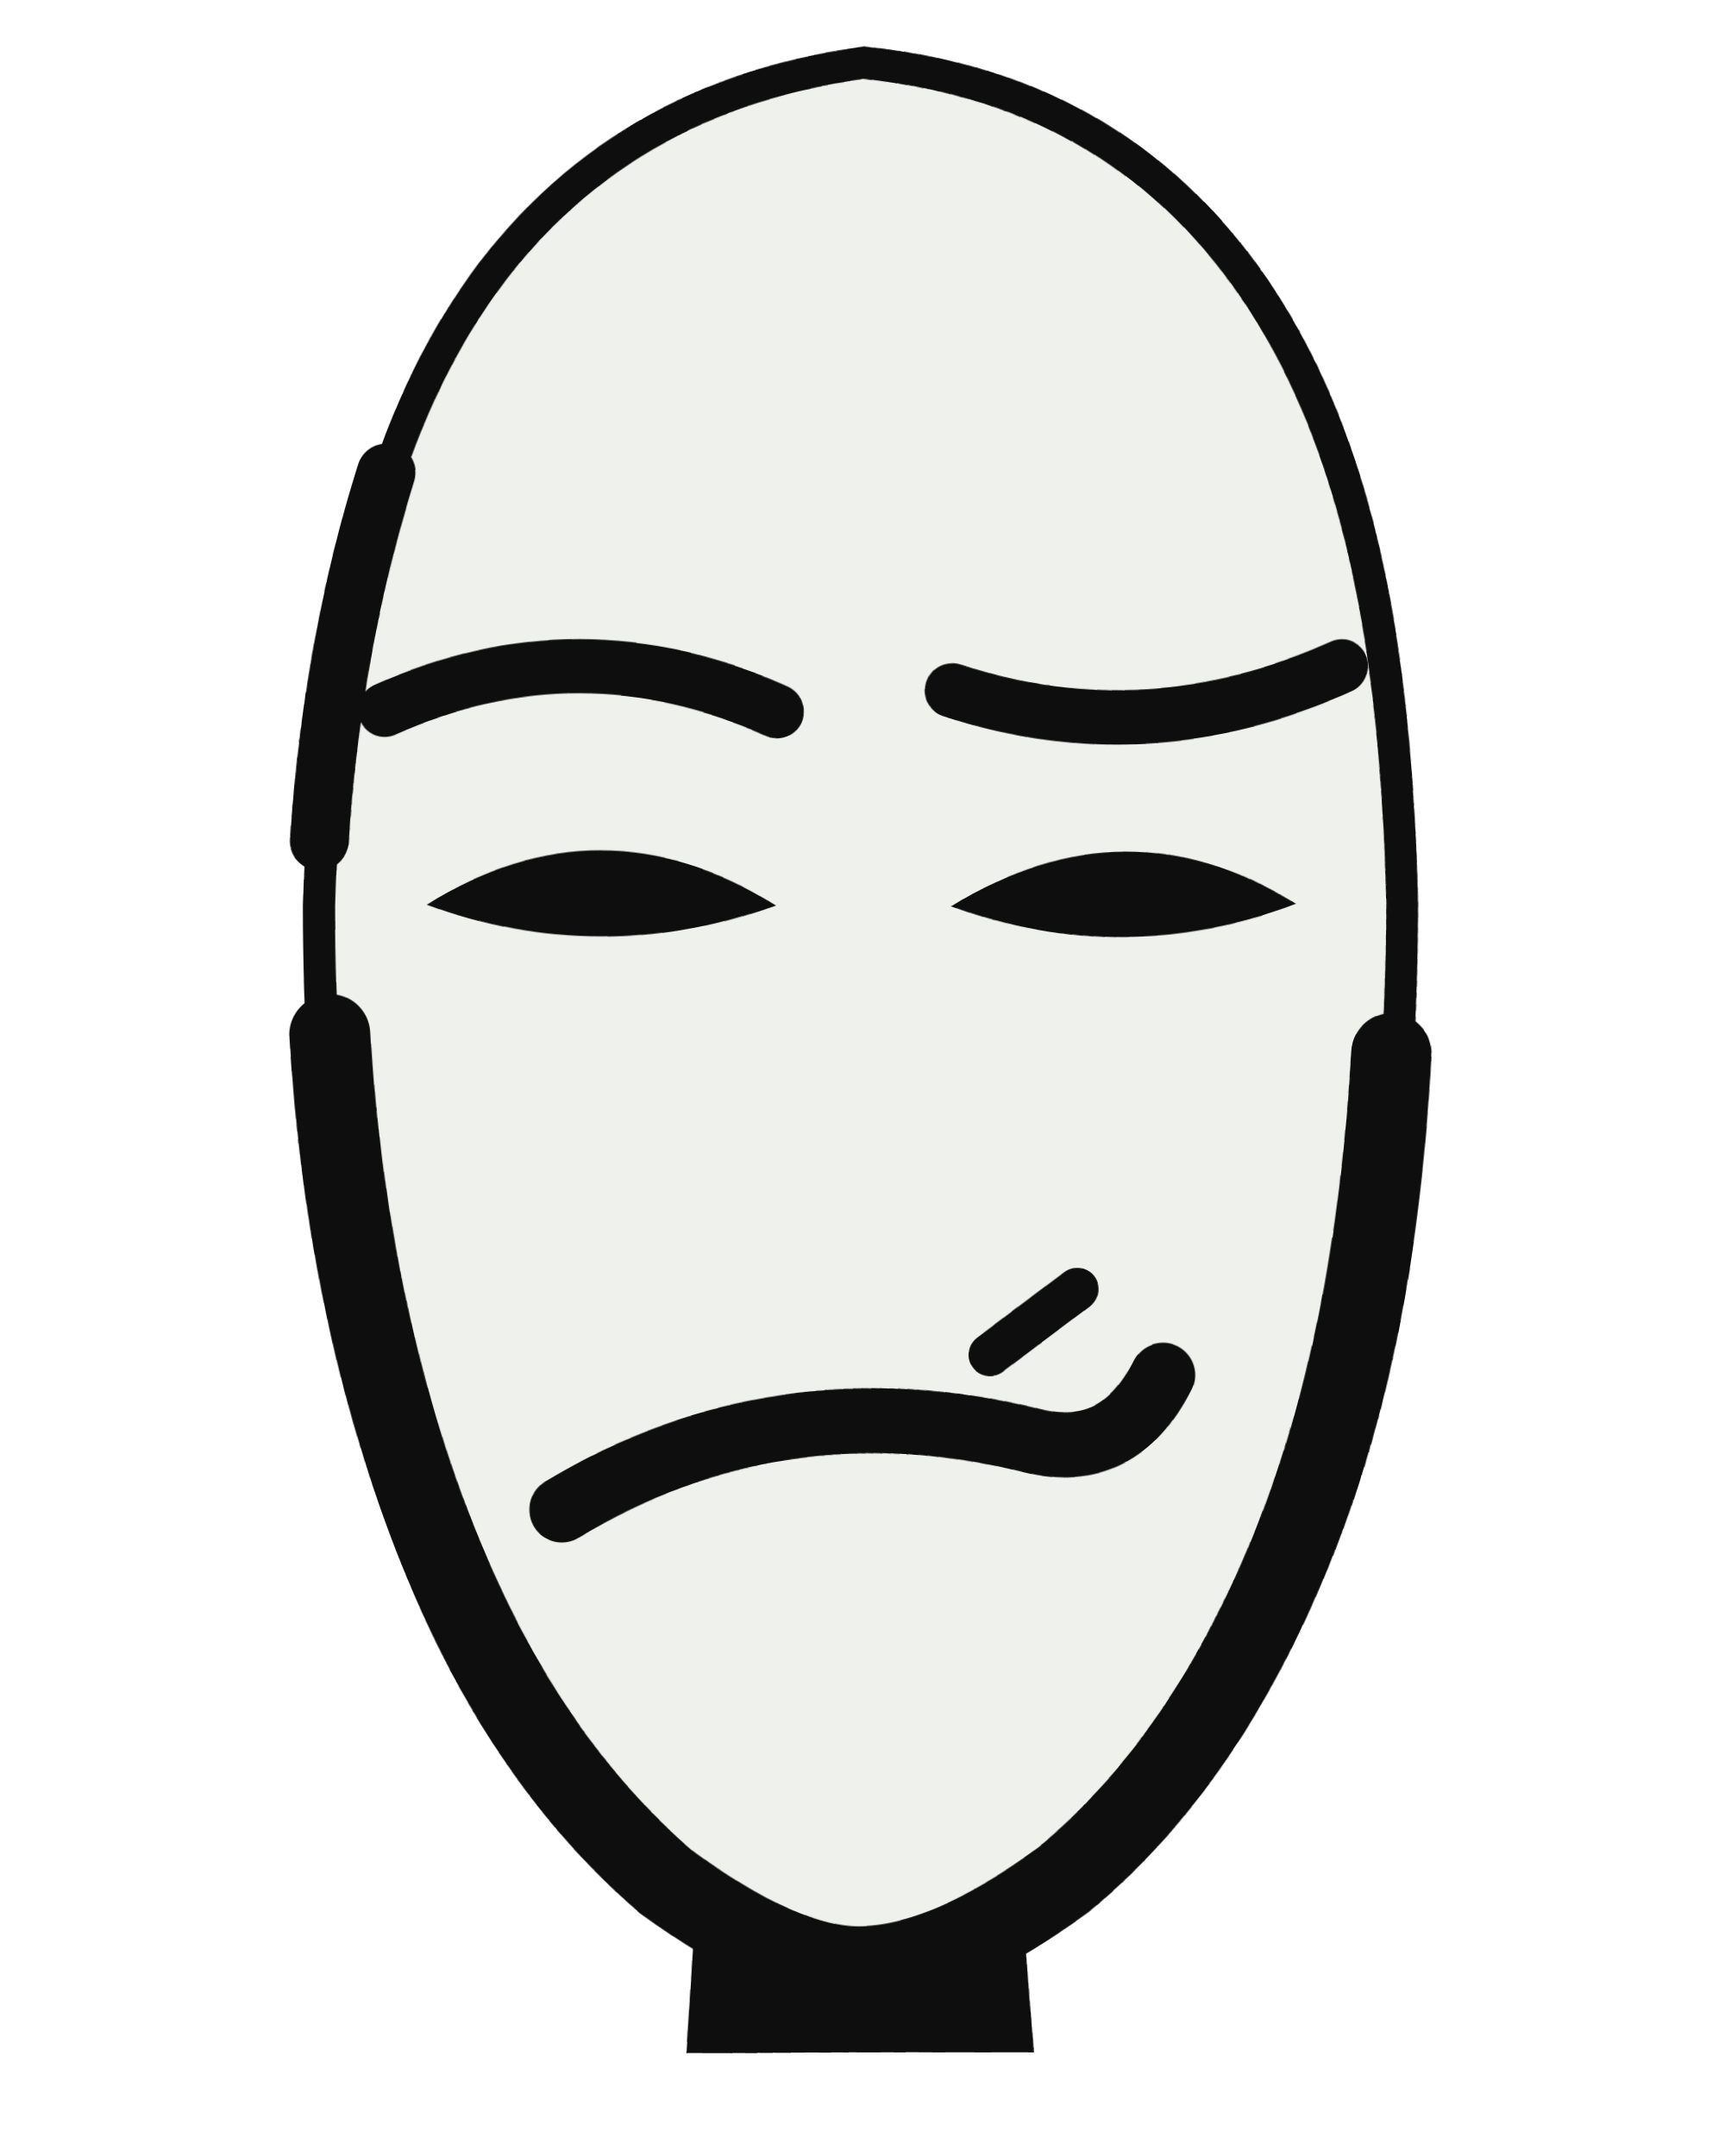
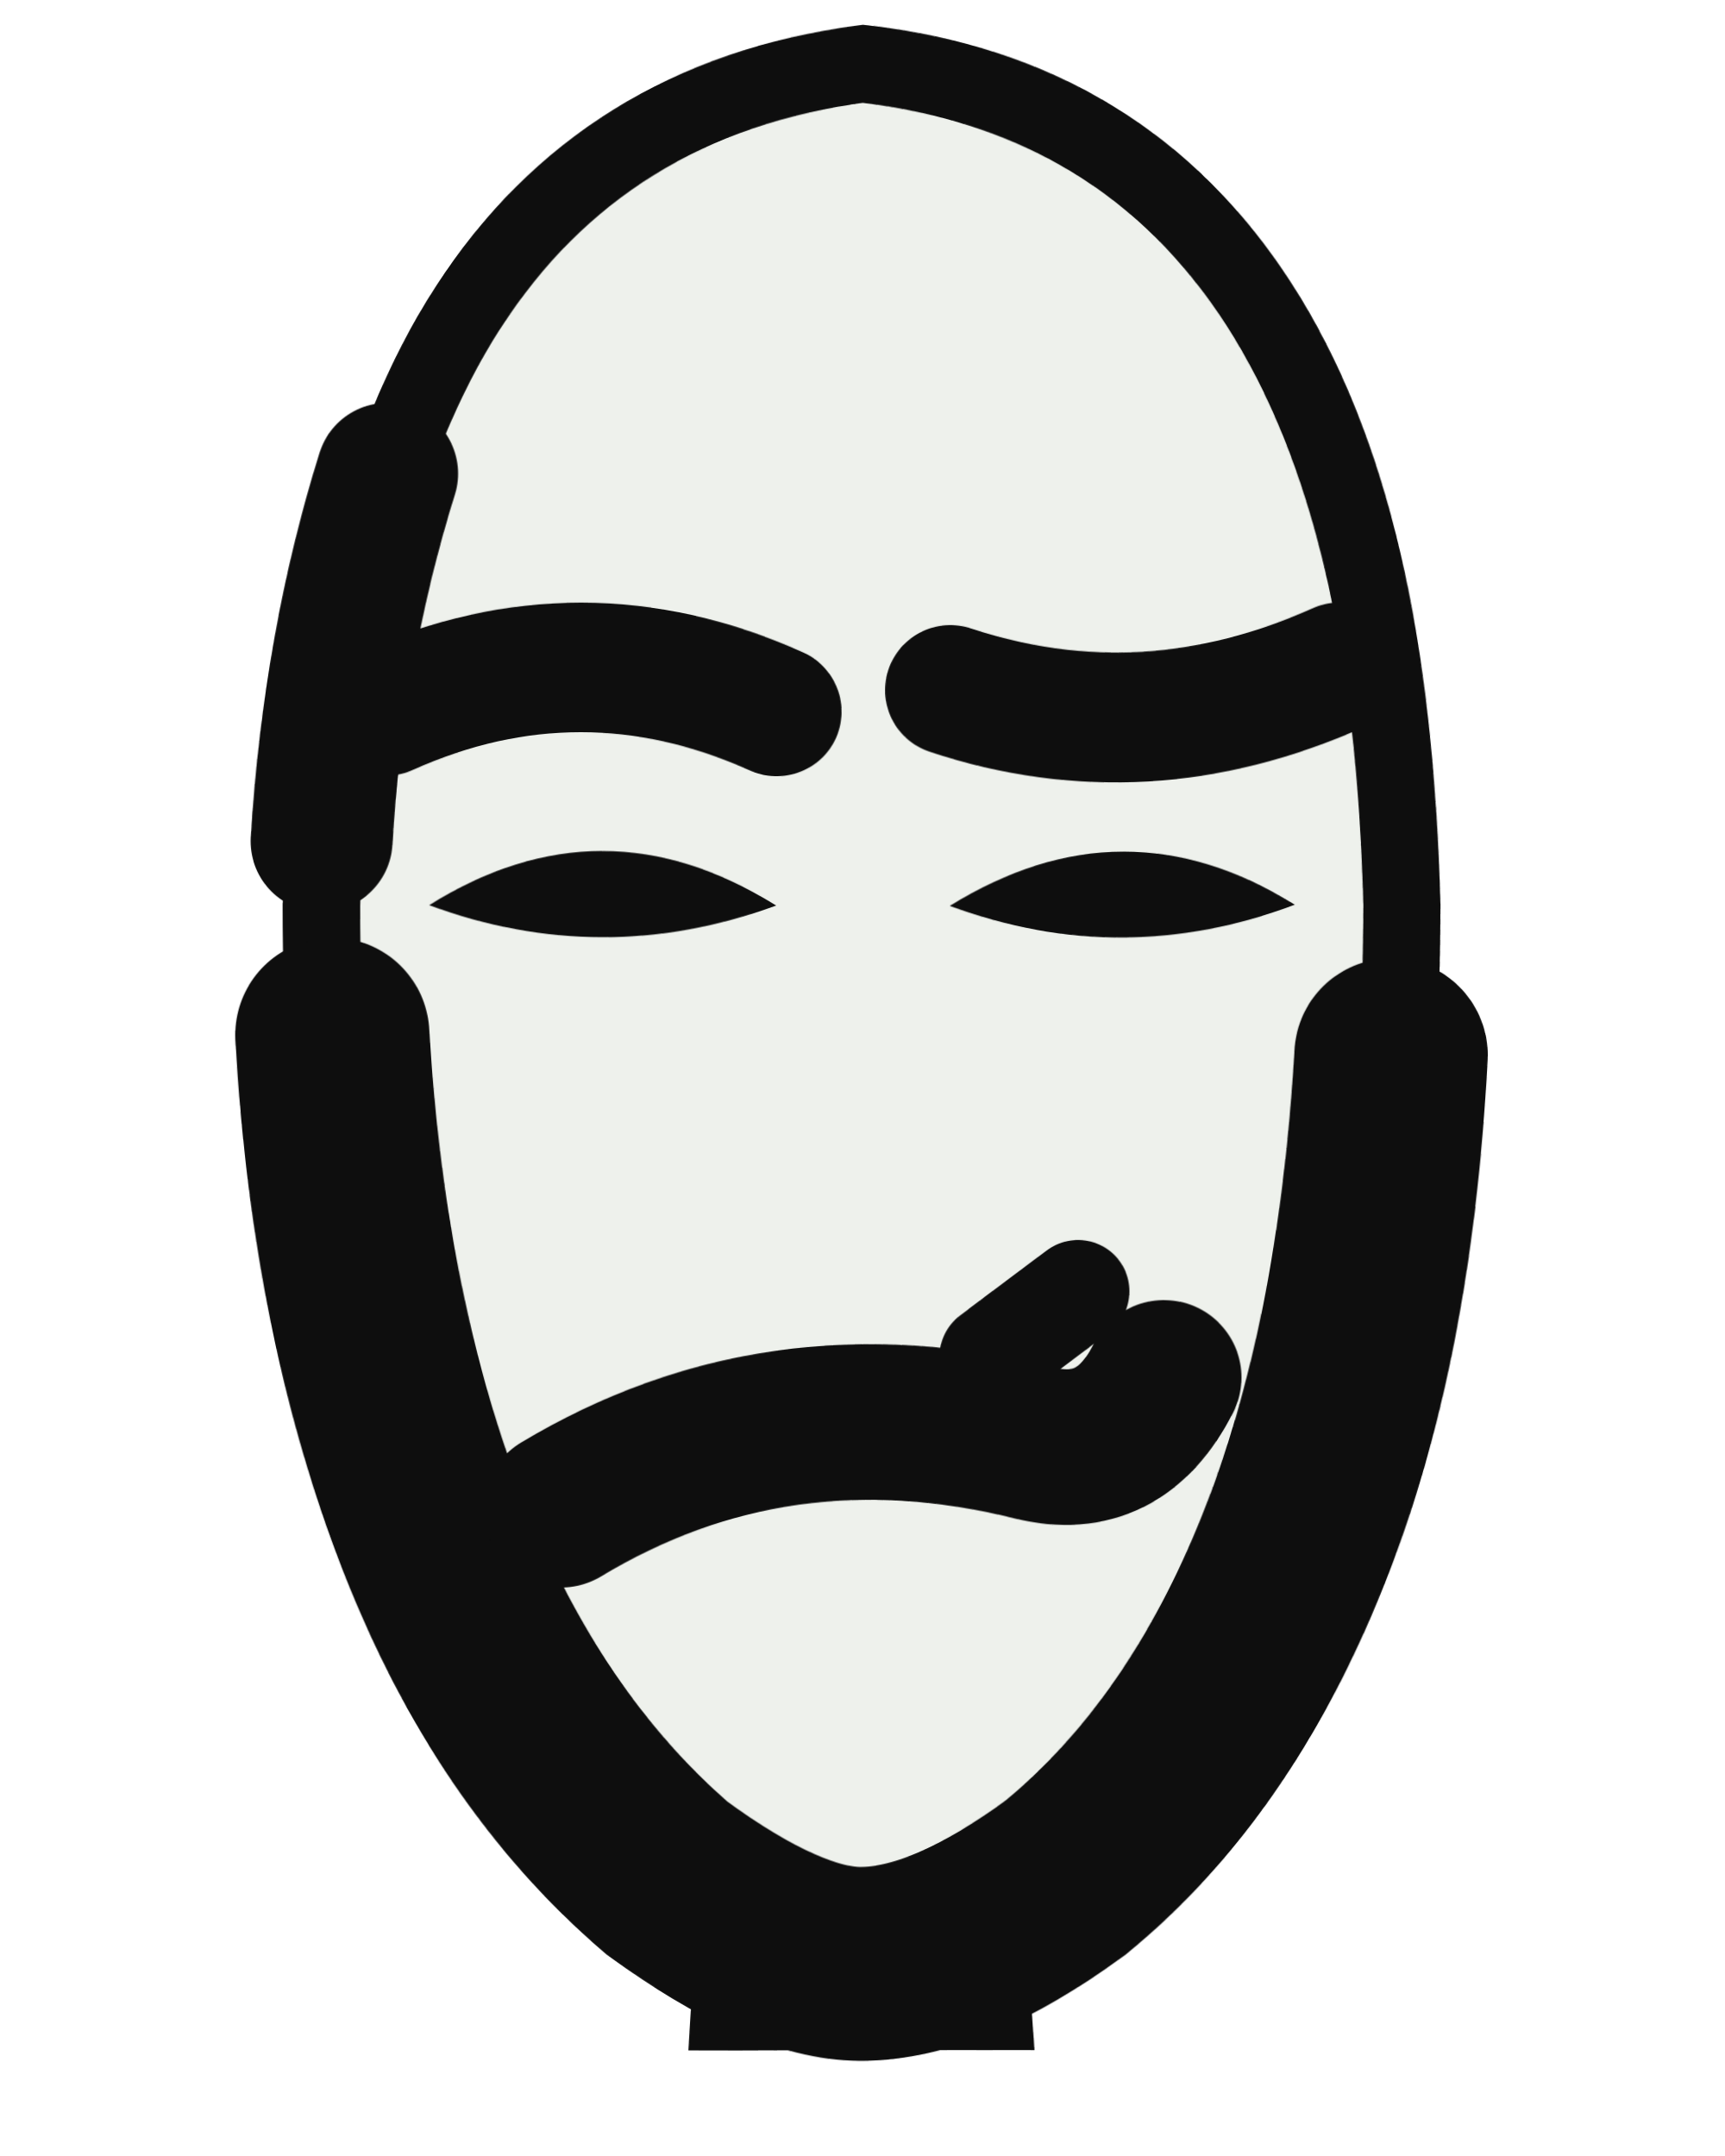
<svg xmlns="http://www.w3.org/2000/svg" viewBox="0 0 160 200" width="160" height="200">
  <defs>
    <filter id="ink" x="-20%" y="-20%" width="140%" height="140%">
      <feTurbulence type="fractalNoise" baseFrequency="0.014" numOctaves="1" seed="23" result="n" />
-       <feDisplacementMap in="SourceGraphic" in2="n" scale="2.4" xChannelSelector="R" yChannelSelector="G" />
+       <feDisplacementMap in="SourceGraphic" in2="n" scale="1.1" xChannelSelector="R" yChannelSelector="G" />
    </filter>
  </defs>
  <g filter="url(#ink)">
    <path d="M66 158 L64 190 L96 190 L94 158 Z" fill="#0e0e0e" />
-     <path d="M80 6 Q128 12 130 84 Q130 146 100 172 Q88 182 80 182 Q72 182 60 172 Q30 146 30 84 Q32 12 80 6 Z" fill="#eef1ec" stroke="#0e0e0e" stroke-width="3" />
-     <path d="M31 96 Q34 150 62 174 Q73 182 80 182 Q88 182 99 174 Q126 152 129 98" fill="none" stroke="#0e0e0e" stroke-width="7.5" stroke-linecap="round" />
-     <path d="M30 78 Q31 60 36 44" fill="none" stroke="#0e0e0e" stroke-width="5.5" stroke-linecap="round" />
+     <path d="M80 6 Q128 12 130 84 Q130 146 100 172 Q88 182 80 182 Q72 182 60 172 Q30 146 30 84 Q32 12 80 6 Z" fill="#eef1ec" stroke="#0e0e0e" stroke-width="7.2" />
+     <path d="M31 96 Q34 150 62 174 Q73 182 80 182 Q88 182 99 174 Q126 152 129 98" fill="none" stroke="#0e0e0e" stroke-width="18.0" stroke-linecap="round" />
+     <path d="M30 78 Q31 60 36 44" fill="none" stroke="#0e0e0e" stroke-width="13.2" stroke-linecap="round" />
    <path d="M40 84 Q56 74 72 84 Q56 90 40 84 Z" fill="#0e0e0e" />
    <path d="M120 84 Q104 74 88 84 Q104 90 120 84 Z" fill="#0e0e0e" />
-     <path d="M36 66 Q54 58 72 66" fill="none" stroke="#0e0e0e" stroke-width="5" stroke-linecap="round" />
-     <path d="M124 62 Q106 70 88 64" fill="none" stroke="#0e0e0e" stroke-width="5" stroke-linecap="round" />
-     <path d="M52 140 Q72 128 96 134 Q104 136 108 128" fill="none" stroke="#0e0e0e" stroke-width="6" stroke-linecap="round" />
-     <path d="M92 126 L100 120" stroke="#0e0e0e" stroke-width="4" stroke-linecap="round" />
+     <path d="M36 66 Q54 58 72 66" fill="none" stroke="#0e0e0e" stroke-width="12.0" stroke-linecap="round" />
+     <path d="M124 62 Q106 70 88 64" fill="none" stroke="#0e0e0e" stroke-width="12.0" stroke-linecap="round" />
+     <path d="M52 140 Q72 128 96 134 Q104 136 108 128" fill="none" stroke="#0e0e0e" stroke-width="14.4" stroke-linecap="round" />
+     <path d="M92 126 L100 120" stroke="#0e0e0e" stroke-width="9.6" stroke-linecap="round" />
  </g>
</svg>
